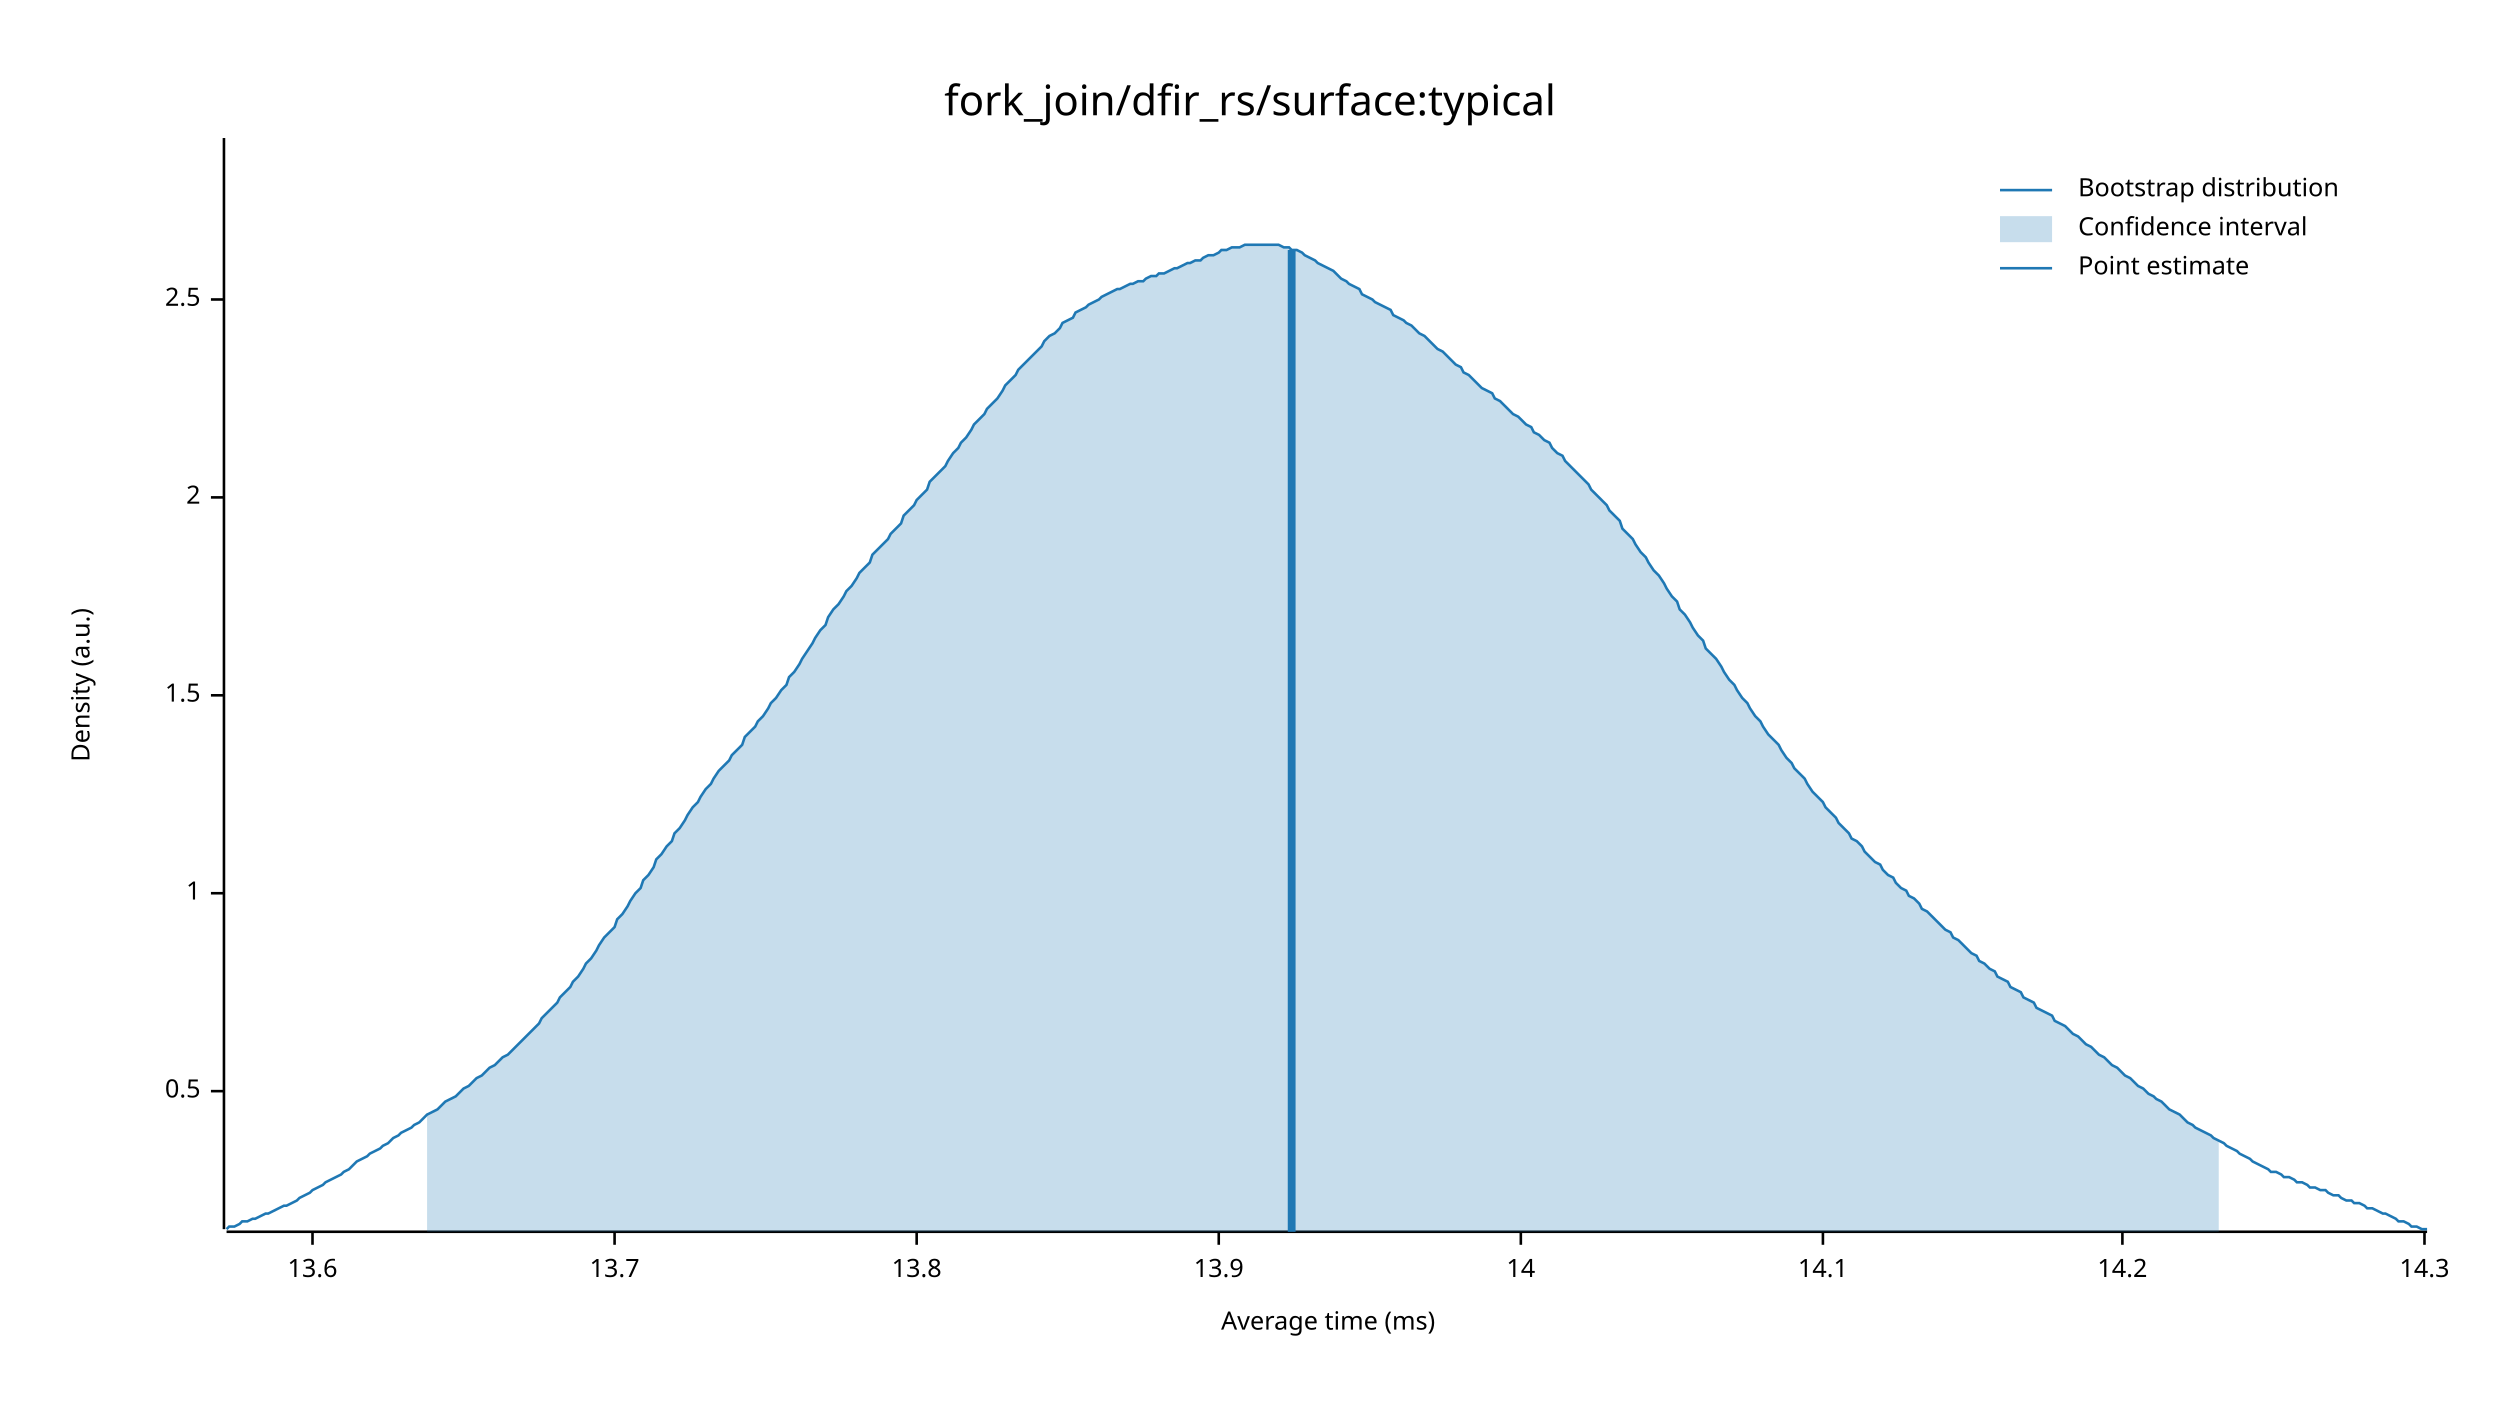
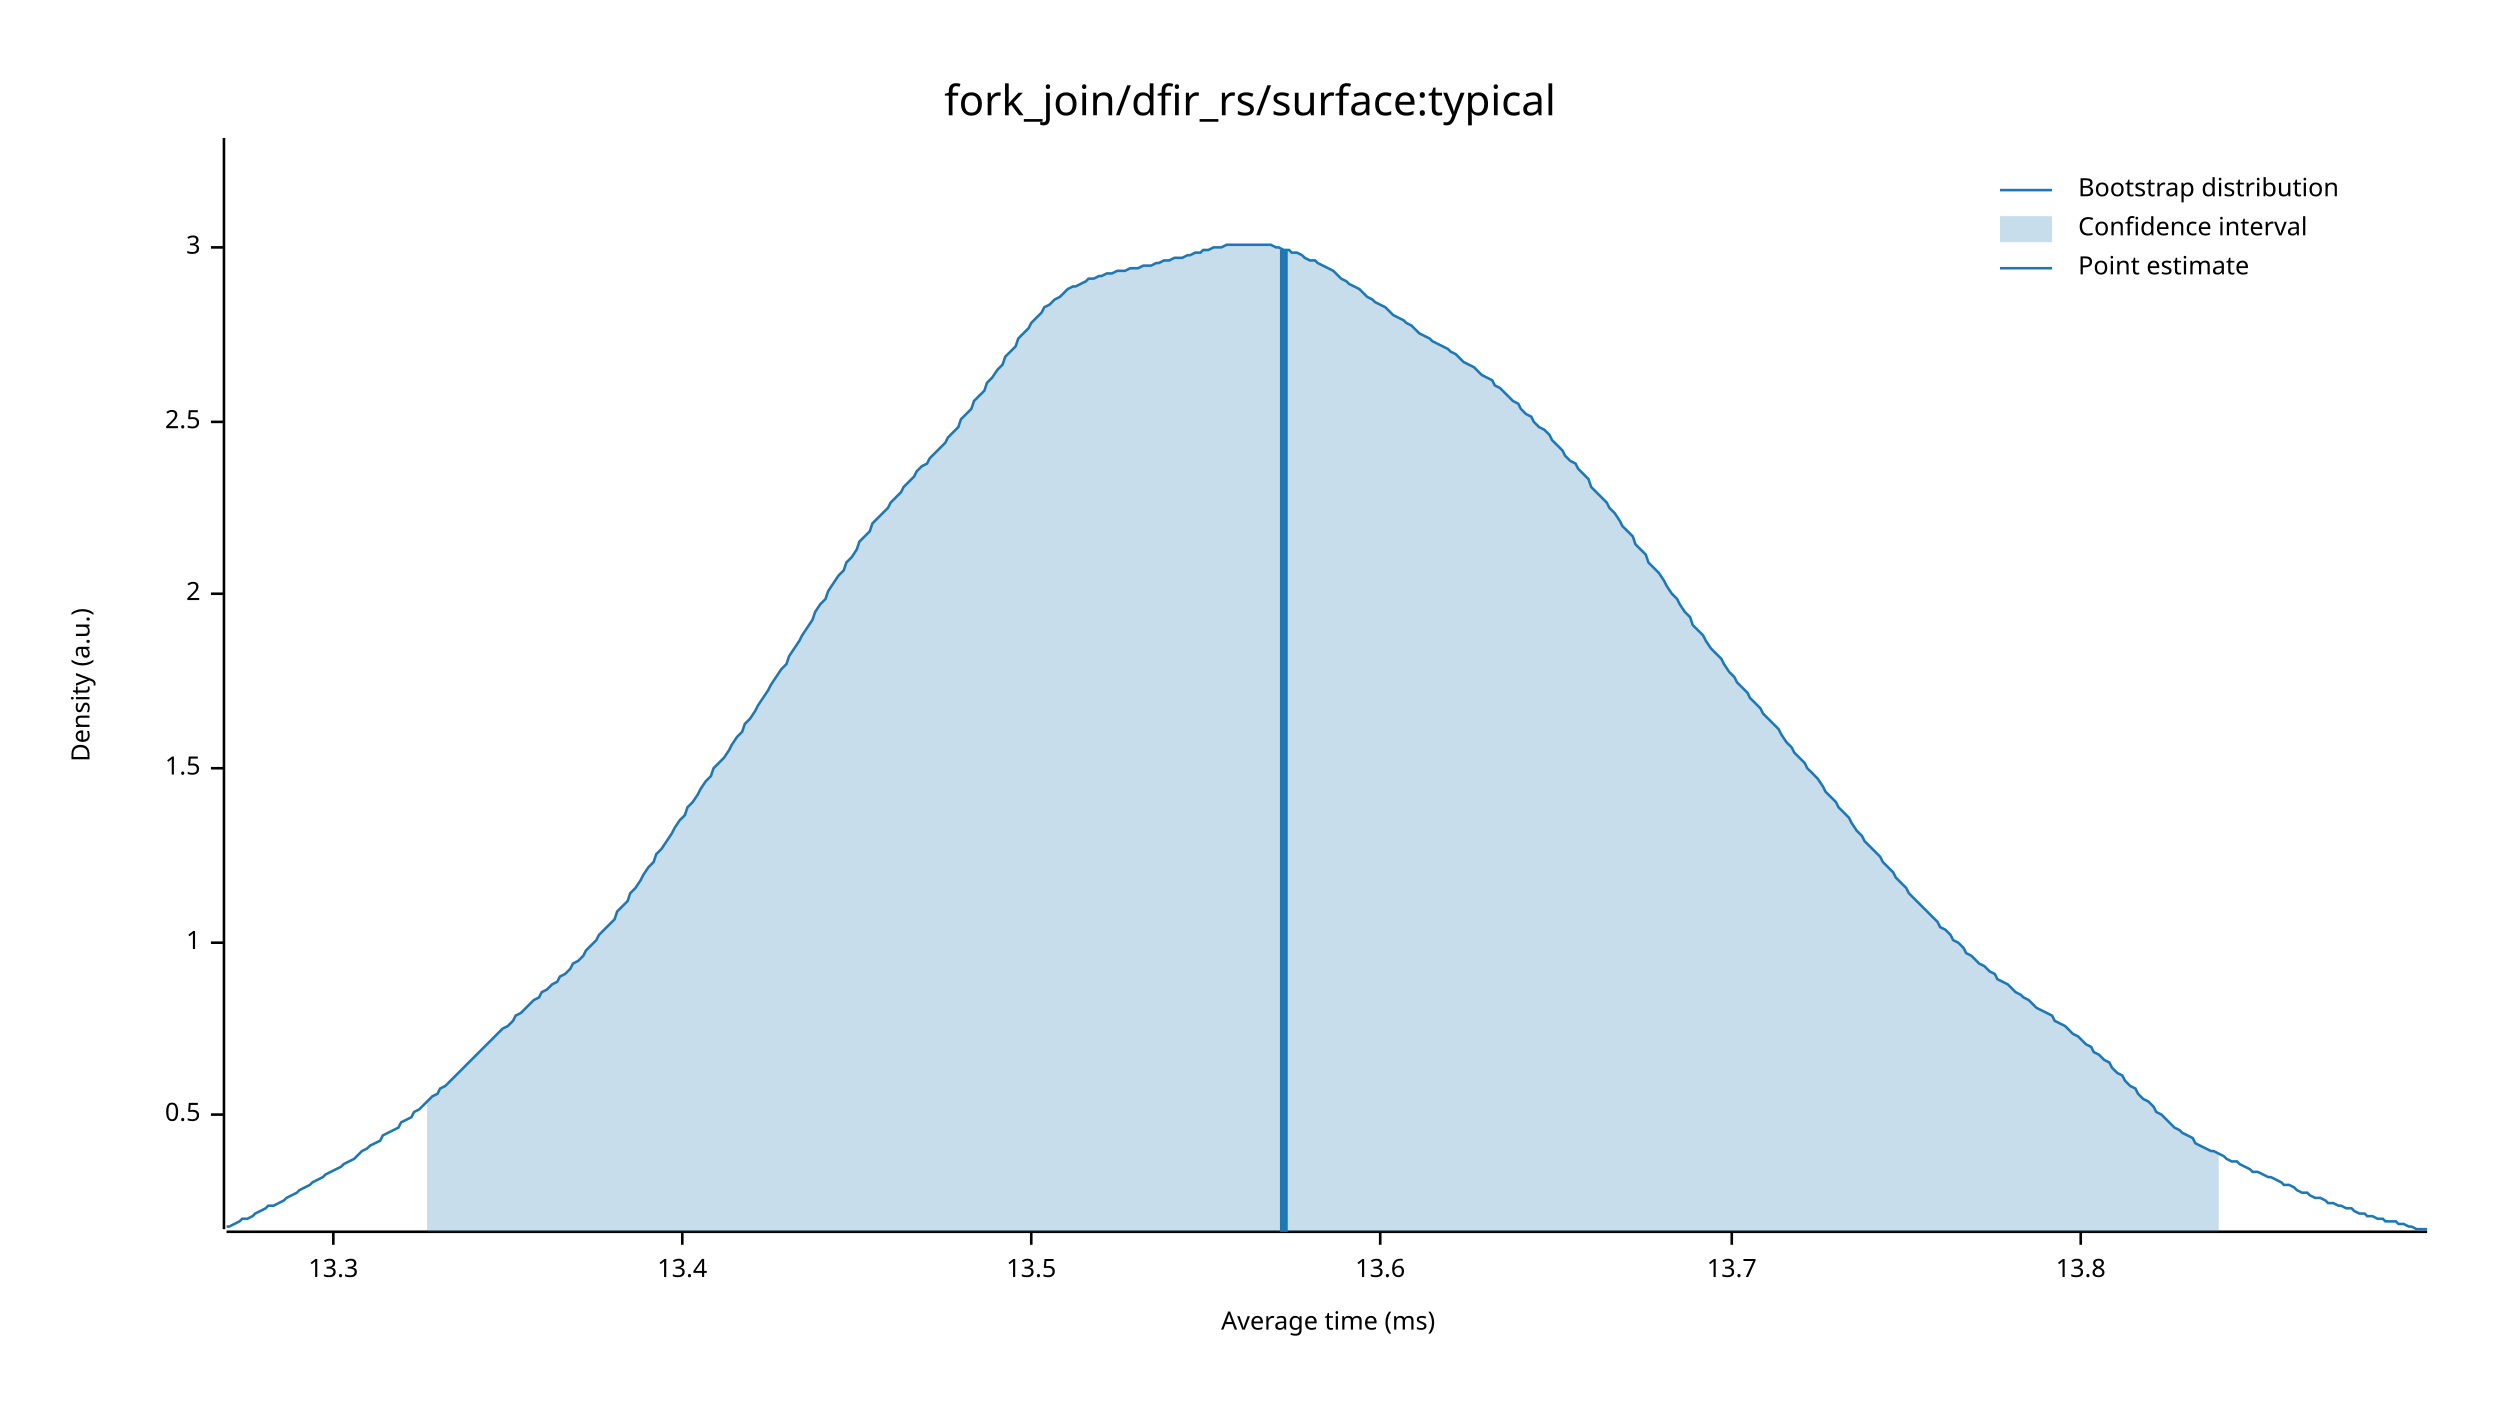
<svg xmlns="http://www.w3.org/2000/svg" width="960" height="540" viewBox="0 0 960 540">
  <text x="480" y="32" dy="0.76em" text-anchor="middle" font-family="sans-serif" font-size="16.129" opacity="1" fill="#000000">
fork_join/dfir_rs/surface:typical
</text>
  <text x="27" y="263" dy="0.76em" text-anchor="middle" font-family="sans-serif" font-size="9.677" opacity="1" fill="#000000" transform="rotate(270, 27, 263)">
Density (a.u.)
</text>
  <text x="510" y="513" dy="-0.5ex" text-anchor="middle" font-family="sans-serif" font-size="9.677" opacity="1" fill="#000000">
Average time (ms)
</text>
  <polyline fill="none" opacity="1" stroke="#000000" stroke-width="1" points="86,53 86,472 " />
-   <text x="77" y="419" dy="0.5ex" text-anchor="end" font-family="sans-serif" font-size="9.677" opacity="1" fill="#000000">
+   <text x="77" y="428" dy="0.5ex" text-anchor="end" font-family="sans-serif" font-size="9.677" opacity="1" fill="#000000">
0.5
</text>
-   <polyline fill="none" opacity="1" stroke="#000000" stroke-width="1" points="81,419 86,419 " />
-   <text x="77" y="343" dy="0.5ex" text-anchor="end" font-family="sans-serif" font-size="9.677" opacity="1" fill="#000000">
+   <polyline fill="none" opacity="1" stroke="#000000" stroke-width="1" points="81,428 86,428 " />
+   <text x="77" y="362" dy="0.5ex" text-anchor="end" font-family="sans-serif" font-size="9.677" opacity="1" fill="#000000">
1
</text>
-   <polyline fill="none" opacity="1" stroke="#000000" stroke-width="1" points="81,343 86,343 " />
-   <text x="77" y="267" dy="0.5ex" text-anchor="end" font-family="sans-serif" font-size="9.677" opacity="1" fill="#000000">
+   <polyline fill="none" opacity="1" stroke="#000000" stroke-width="1" points="81,362 86,362 " />
+   <text x="77" y="295" dy="0.5ex" text-anchor="end" font-family="sans-serif" font-size="9.677" opacity="1" fill="#000000">
1.5
</text>
-   <polyline fill="none" opacity="1" stroke="#000000" stroke-width="1" points="81,267 86,267 " />
-   <text x="77" y="191" dy="0.5ex" text-anchor="end" font-family="sans-serif" font-size="9.677" opacity="1" fill="#000000">
+   <polyline fill="none" opacity="1" stroke="#000000" stroke-width="1" points="81,295 86,295 " />
+   <text x="77" y="228" dy="0.5ex" text-anchor="end" font-family="sans-serif" font-size="9.677" opacity="1" fill="#000000">
2
</text>
-   <polyline fill="none" opacity="1" stroke="#000000" stroke-width="1" points="81,191 86,191 " />
-   <text x="77" y="115" dy="0.5ex" text-anchor="end" font-family="sans-serif" font-size="9.677" opacity="1" fill="#000000">
+   <polyline fill="none" opacity="1" stroke="#000000" stroke-width="1" points="81,228 86,228 " />
+   <text x="77" y="162" dy="0.5ex" text-anchor="end" font-family="sans-serif" font-size="9.677" opacity="1" fill="#000000">
2.5
</text>
-   <polyline fill="none" opacity="1" stroke="#000000" stroke-width="1" points="81,115 86,115 " />
+   <polyline fill="none" opacity="1" stroke="#000000" stroke-width="1" points="81,162 86,162 " />
+   <text x="77" y="95" dy="0.5ex" text-anchor="end" font-family="sans-serif" font-size="9.677" opacity="1" fill="#000000">
+ 3
+ </text>
+   <polyline fill="none" opacity="1" stroke="#000000" stroke-width="1" points="81,95 86,95 " />
  <polyline fill="none" opacity="1" stroke="#000000" stroke-width="1" points="87,473 932,473 " />
-   <text x="120" y="483" dy="0.76em" text-anchor="middle" font-family="sans-serif" font-size="9.677" opacity="1" fill="#000000">
+   <text x="128" y="483" dy="0.76em" text-anchor="middle" font-family="sans-serif" font-size="9.677" opacity="1" fill="#000000">
+ 13.3
+ </text>
+   <polyline fill="none" opacity="1" stroke="#000000" stroke-width="1" points="128,473 128,478 " />
+   <text x="262" y="483" dy="0.76em" text-anchor="middle" font-family="sans-serif" font-size="9.677" opacity="1" fill="#000000">
+ 13.4
+ </text>
+   <polyline fill="none" opacity="1" stroke="#000000" stroke-width="1" points="262,473 262,478 " />
+   <text x="396" y="483" dy="0.76em" text-anchor="middle" font-family="sans-serif" font-size="9.677" opacity="1" fill="#000000">
+ 13.5
+ </text>
+   <polyline fill="none" opacity="1" stroke="#000000" stroke-width="1" points="396,473 396,478 " />
+   <text x="530" y="483" dy="0.76em" text-anchor="middle" font-family="sans-serif" font-size="9.677" opacity="1" fill="#000000">
13.6
</text>
-   <polyline fill="none" opacity="1" stroke="#000000" stroke-width="1" points="120,473 120,478 " />
-   <text x="236" y="483" dy="0.76em" text-anchor="middle" font-family="sans-serif" font-size="9.677" opacity="1" fill="#000000">
+   <polyline fill="none" opacity="1" stroke="#000000" stroke-width="1" points="530,473 530,478 " />
+   <text x="665" y="483" dy="0.76em" text-anchor="middle" font-family="sans-serif" font-size="9.677" opacity="1" fill="#000000">
13.7
</text>
-   <polyline fill="none" opacity="1" stroke="#000000" stroke-width="1" points="236,473 236,478 " />
-   <text x="352" y="483" dy="0.76em" text-anchor="middle" font-family="sans-serif" font-size="9.677" opacity="1" fill="#000000">
+   <polyline fill="none" opacity="1" stroke="#000000" stroke-width="1" points="665,473 665,478 " />
+   <text x="799" y="483" dy="0.76em" text-anchor="middle" font-family="sans-serif" font-size="9.677" opacity="1" fill="#000000">
13.8
</text>
-   <polyline fill="none" opacity="1" stroke="#000000" stroke-width="1" points="352,473 352,478 " />
-   <text x="468" y="483" dy="0.76em" text-anchor="middle" font-family="sans-serif" font-size="9.677" opacity="1" fill="#000000">
- 13.9
- </text>
-   <polyline fill="none" opacity="1" stroke="#000000" stroke-width="1" points="468,473 468,478 " />
-   <text x="584" y="483" dy="0.76em" text-anchor="middle" font-family="sans-serif" font-size="9.677" opacity="1" fill="#000000">
- 14
- </text>
-   <polyline fill="none" opacity="1" stroke="#000000" stroke-width="1" points="584,473 584,478 " />
-   <text x="700" y="483" dy="0.76em" text-anchor="middle" font-family="sans-serif" font-size="9.677" opacity="1" fill="#000000">
- 14.1
- </text>
-   <polyline fill="none" opacity="1" stroke="#000000" stroke-width="1" points="700,473 700,478 " />
-   <text x="815" y="483" dy="0.76em" text-anchor="middle" font-family="sans-serif" font-size="9.677" opacity="1" fill="#000000">
- 14.2
- </text>
-   <polyline fill="none" opacity="1" stroke="#000000" stroke-width="1" points="815,473 815,478 " />
-   <text x="931" y="483" dy="0.76em" text-anchor="middle" font-family="sans-serif" font-size="9.677" opacity="1" fill="#000000">
- 14.3
- </text>
-   <polyline fill="none" opacity="1" stroke="#000000" stroke-width="1" points="931,473 931,478 " />
-   <polyline fill="none" opacity="1" stroke="#1F78B4" stroke-width="1" points="87,472 88,471 90,471 92,470 93,469 95,469 97,468 98,468 100,467 102,466 103,466 105,465 107,464 109,463 110,463 112,462 114,461 115,460 117,459 119,458 120,457 122,456 124,455 125,454 127,453 129,452 131,451 132,450 134,449 136,447 137,446 139,445 141,444 142,443 144,442 146,441 147,440 149,439 151,437 153,436 154,435 156,434 158,433 159,432 161,431 163,429 164,428 166,427 168,426 169,425 171,423 173,422 175,421 176,420 178,418 180,417 181,416 183,414 185,413 186,412 188,410 190,409 191,408 193,406 195,405 197,403 198,402 200,400 202,398 203,397 205,395 207,393 208,391 210,389 212,387 214,385 215,383 217,381 219,379 220,377 222,375 224,372 225,370 227,368 229,365 230,363 232,360 234,358 236,356 237,353 239,351 241,348 242,346 244,343 246,341 247,338 249,336 251,333 252,330 254,328 256,325 258,323 259,320 261,318 263,315 264,313 266,310 268,308 269,306 271,303 273,301 274,299 276,296 278,294 280,292 281,290 283,288 285,286 286,283 288,281 290,279 291,277 293,275 295,272 296,270 298,268 300,265 302,263 303,260 305,258 307,255 308,253 310,250 312,247 313,245 315,242 317,240 318,237 320,234 322,232 324,229 325,227 327,225 329,222 330,220 332,218 334,216 335,213 337,211 339,209 341,207 342,205 344,203 346,201 347,198 349,196 351,194 352,192 354,190 356,188 357,185 359,183 361,181 363,179 364,177 366,174 368,172 369,170 371,168 373,165 374,163 376,161 378,159 379,157 381,155 383,153 385,150 386,148 388,146 390,144 391,142 393,140 395,138 396,137 398,135 400,133 401,131 403,129 405,128 407,126 408,124 410,123 412,122 413,120 415,119 417,118 418,117 420,116 422,115 423,114 425,113 427,112 429,111 430,111 432,110 434,109 435,109 437,108 439,108 440,107 442,106 444,106 445,105 447,105 449,104 451,103 452,103 454,102 456,101 457,101 459,100 461,100 462,99 464,98 466,98 468,97 469,96 471,96 473,95 474,95 476,95 478,94 479,94 481,94 483,94 484,94 486,94 488,94 490,94 491,94 493,95 495,95 496,96 498,96 500,97 501,98 503,99 505,100 506,101 508,102 510,103 512,104 513,105 515,107 517,108 518,109 520,110 522,111 523,113 525,114 527,115 528,116 530,117 532,118 534,119 535,121 537,122 539,123 540,124 542,125 544,127 545,128 547,129 549,131 550,132 552,134 554,135 556,137 557,138 559,140 561,141 562,143 564,144 566,146 567,147 569,149 571,150 573,151 574,153 576,154 578,156 579,157 581,159 583,160 584,161 586,163 588,164 589,166 591,167 593,169 595,170 596,172 598,174 600,175 601,177 603,179 605,181 606,182 608,184 610,186 611,188 613,190 615,192 617,194 618,196 620,198 622,200 623,203 625,205 627,207 628,209 630,212 632,214 633,216 635,219 637,221 639,224 640,226 642,229 644,231 645,234 647,236 649,239 650,241 652,244 654,246 655,249 657,251 659,253 661,256 662,258 664,261 666,263 667,265 669,268 671,270 672,272 674,275 676,277 677,279 679,282 681,284 683,286 684,288 686,291 688,293 689,295 691,297 693,299 694,301 696,304 698,306 700,308 701,310 703,312 705,314 706,316 708,318 710,320 711,322 713,323 715,325 716,327 718,329 720,331 722,332 723,334 725,336 727,337 728,339 730,341 732,342 733,344 735,345 737,347 738,349 740,350 742,352 744,354 745,355 747,357 749,358 750,360 752,361 754,363 755,364 757,366 759,367 760,369 762,370 764,372 766,373 767,375 769,376 771,377 772,379 774,380 776,381 777,383 779,384 781,385 782,387 784,388 786,389 788,390 789,392 791,393 793,394 794,395 796,397 798,398 799,399 801,401 803,402 804,403 806,405 808,406 810,408 811,409 813,410 815,412 816,413 818,414 820,416 821,417 823,418 825,420 827,421 828,422 830,423 832,425 833,426 835,427 837,428 838,429 840,431 842,432 843,433 845,434 847,435 849,436 850,437 852,438 854,439 855,440 857,441 859,442 860,443 862,444 864,445 865,446 867,447 869,448 871,449 872,450 874,450 876,451 877,452 879,452 881,453 882,454 884,454 886,455 887,456 889,456 891,457 893,457 894,458 896,459 898,459 899,460 901,461 903,461 904,462 906,462 908,463 909,464 911,464 913,465 915,466 916,466 918,467 920,468 921,469 923,469 925,470 926,471 928,471 930,472 932,472 " />
-   <polygon opacity="0.25" fill="#1F78B4" points="164,428 166,427 168,426 169,425 171,423 173,422 175,421 176,420 178,418 180,417 181,416 183,414 185,413 186,412 188,410 190,409 191,408 193,406 195,405 197,403 198,402 200,400 202,398 203,397 205,395 207,393 208,391 210,389 212,387 214,385 215,383 217,381 219,379 220,377 222,375 224,372 225,370 227,368 229,365 230,363 232,360 234,358 236,356 237,353 239,351 241,348 242,346 244,343 246,341 247,338 249,336 251,333 252,330 254,328 256,325 258,323 259,320 261,318 263,315 264,313 266,310 268,308 269,306 271,303 273,301 274,299 276,296 278,294 280,292 281,290 283,288 285,286 286,283 288,281 290,279 291,277 293,275 295,272 296,270 298,268 300,265 302,263 303,260 305,258 307,255 308,253 310,250 312,247 313,245 315,242 317,240 318,237 320,234 322,232 324,229 325,227 327,225 329,222 330,220 332,218 334,216 335,213 337,211 339,209 341,207 342,205 344,203 346,201 347,198 349,196 351,194 352,192 354,190 356,188 357,185 359,183 361,181 363,179 364,177 366,174 368,172 369,170 371,168 373,165 374,163 376,161 378,159 379,157 381,155 383,153 385,150 386,148 388,146 390,144 391,142 393,140 395,138 396,137 398,135 400,133 401,131 403,129 405,128 407,126 408,124 410,123 412,122 413,120 415,119 417,118 418,117 420,116 422,115 423,114 425,113 427,112 429,111 430,111 432,110 434,109 435,109 437,108 439,108 440,107 442,106 444,106 445,105 447,105 449,104 451,103 452,103 454,102 456,101 457,101 459,100 461,100 462,99 464,98 466,98 468,97 469,96 471,96 473,95 474,95 476,95 478,94 479,94 481,94 483,94 484,94 486,94 488,94 490,94 491,94 493,95 495,95 496,96 498,96 500,97 501,98 503,99 505,100 506,101 508,102 510,103 512,104 513,105 515,107 517,108 518,109 520,110 522,111 523,113 525,114 527,115 528,116 530,117 532,118 534,119 535,121 537,122 539,123 540,124 542,125 544,127 545,128 547,129 549,131 550,132 552,134 554,135 556,137 557,138 559,140 561,141 562,143 564,144 566,146 567,147 569,149 571,150 573,151 574,153 576,154 578,156 579,157 581,159 583,160 584,161 586,163 588,164 589,166 591,167 593,169 595,170 596,172 598,174 600,175 601,177 603,179 605,181 606,182 608,184 610,186 611,188 613,190 615,192 617,194 618,196 620,198 622,200 623,203 625,205 627,207 628,209 630,212 632,214 633,216 635,219 637,221 639,224 640,226 642,229 644,231 645,234 647,236 649,239 650,241 652,244 654,246 655,249 657,251 659,253 661,256 662,258 664,261 666,263 667,265 669,268 671,270 672,272 674,275 676,277 677,279 679,282 681,284 683,286 684,288 686,291 688,293 689,295 691,297 693,299 694,301 696,304 698,306 700,308 701,310 703,312 705,314 706,316 708,318 710,320 711,322 713,323 715,325 716,327 718,329 720,331 722,332 723,334 725,336 727,337 728,339 730,341 732,342 733,344 735,345 737,347 738,349 740,350 742,352 744,354 745,355 747,357 749,358 750,360 752,361 754,363 755,364 757,366 759,367 760,369 762,370 764,372 766,373 767,375 769,376 771,377 772,379 774,380 776,381 777,383 779,384 781,385 782,387 784,388 786,389 788,390 789,392 791,393 793,394 794,395 796,397 798,398 799,399 801,401 803,402 804,403 806,405 808,406 810,408 811,409 813,410 815,412 816,413 818,414 820,416 821,417 823,418 825,420 827,421 828,422 830,423 832,425 833,426 835,427 837,428 838,429 840,431 842,432 843,433 845,434 847,435 849,436 850,437 852,438 852,473 164,473 " />
-   <polyline fill="none" opacity="1" stroke="#1F78B4" stroke-width="3" points="496,473 496,96 " />
+   <polyline fill="none" opacity="1" stroke="#000000" stroke-width="1" points="799,473 799,478 " />
+   <polyline fill="none" opacity="1" stroke="#1F78B4" stroke-width="1" points="87,471 88,471 90,470 92,469 93,468 95,468 97,467 98,466 100,465 102,464 103,463 105,463 107,462 109,461 110,460 112,459 114,458 115,457 117,456 119,455 120,454 122,453 124,452 125,451 127,450 129,449 131,448 132,447 134,446 136,445 137,444 139,442 141,441 142,440 144,439 146,438 147,436 149,435 151,434 153,433 154,431 156,430 158,429 159,427 161,426 163,424 164,423 166,421 168,420 169,418 171,417 173,415 175,413 176,412 178,410 180,408 181,407 183,405 185,403 186,402 188,400 190,398 191,397 193,395 195,394 197,392 198,390 200,389 202,387 203,386 205,384 207,383 208,381 210,380 212,378 214,377 215,375 217,374 219,372 220,370 222,369 224,367 225,365 227,363 229,361 230,359 232,357 234,355 236,353 237,350 239,348 241,346 242,343 244,341 246,338 247,336 249,333 251,331 252,328 254,326 256,323 258,320 259,318 261,315 263,313 264,310 266,308 268,305 269,303 271,300 273,298 274,295 276,293 278,291 280,288 281,286 283,283 285,281 286,278 288,276 290,273 291,271 293,268 295,265 296,263 298,260 300,257 302,255 303,252 305,249 307,246 308,244 310,241 312,238 313,235 315,232 317,230 318,227 320,224 322,221 324,219 325,216 327,214 329,211 330,208 332,206 334,204 335,201 337,199 339,197 341,195 342,193 344,191 346,189 347,187 349,185 351,183 352,181 354,179 356,178 357,176 359,174 361,172 363,170 364,168 366,166 368,164 369,161 371,159 373,157 374,154 376,152 378,150 379,147 381,145 383,142 385,140 386,137 388,135 390,133 391,130 393,128 395,126 396,124 398,122 400,120 401,118 403,117 405,115 407,114 408,113 410,111 412,110 413,110 415,109 417,108 418,107 420,107 422,106 423,106 425,105 427,105 429,104 430,104 432,104 434,103 435,103 437,103 439,102 440,102 442,102 444,101 445,101 447,100 449,100 451,99 452,99 454,99 456,98 457,98 459,97 461,97 462,96 464,96 466,95 468,95 469,95 471,94 473,94 474,94 476,94 478,94 479,94 481,94 483,94 484,94 486,94 488,94 490,95 491,95 493,96 495,96 496,97 498,97 500,98 501,99 503,100 505,100 506,101 508,102 510,103 512,104 513,105 515,107 517,108 518,109 520,110 522,111 523,112 525,114 527,115 528,116 530,117 532,118 534,120 535,121 537,122 539,123 540,124 542,125 544,127 545,128 547,129 549,130 550,131 552,132 554,133 556,134 557,135 559,136 561,138 562,139 564,140 566,141 567,142 569,144 571,145 573,146 574,148 576,149 578,151 579,152 581,154 583,155 584,157 586,159 588,160 589,162 591,164 593,165 595,167 596,169 598,171 600,173 601,175 603,177 605,178 606,180 608,182 610,184 611,187 613,189 615,191 617,193 618,195 620,197 622,200 623,202 625,204 627,206 628,209 630,211 632,213 633,216 635,218 637,220 639,223 640,225 642,228 644,230 645,232 647,235 649,237 650,240 652,242 654,244 655,246 657,249 659,251 661,253 662,255 664,258 666,260 667,262 669,264 671,266 672,268 674,270 676,272 677,274 679,276 681,278 683,280 684,282 686,285 688,287 689,289 691,291 693,293 694,295 696,297 698,299 700,302 701,304 703,306 705,308 706,310 708,312 710,314 711,316 713,319 715,321 716,323 718,325 720,327 722,329 723,331 725,333 727,335 728,337 730,339 732,341 733,343 735,345 737,347 738,348 740,350 742,352 744,354 745,356 747,357 749,359 750,361 752,362 754,364 755,366 757,367 759,369 760,370 762,371 764,373 766,374 767,376 769,377 771,378 772,379 774,381 776,382 777,383 779,384 781,386 782,387 784,388 786,389 788,390 789,392 791,393 793,394 794,395 796,397 798,398 799,399 801,401 803,402 804,404 806,405 808,407 810,408 811,410 813,412 815,413 816,415 818,417 820,418 821,420 823,422 825,423 827,425 828,427 830,428 832,430 833,431 835,433 837,434 838,435 840,436 842,437 843,439 845,440 847,441 849,442 850,442 852,443 854,444 855,445 857,446 859,446 860,447 862,448 864,449 865,450 867,450 869,451 871,452 872,452 874,453 876,454 877,455 879,455 881,456 882,457 884,458 886,458 887,459 889,460 891,460 893,461 894,462 896,462 898,463 899,463 901,464 903,464 904,465 906,466 908,466 909,467 911,467 913,468 915,468 916,469 918,469 920,469 921,470 923,470 925,471 926,471 928,472 930,472 932,472 " />
+   <polygon opacity="0.25" fill="#1F78B4" points="164,423 166,421 168,420 169,418 171,417 173,415 175,413 176,412 178,410 180,408 181,407 183,405 185,403 186,402 188,400 190,398 191,397 193,395 195,394 197,392 198,390 200,389 202,387 203,386 205,384 207,383 208,381 210,380 212,378 214,377 215,375 217,374 219,372 220,370 222,369 224,367 225,365 227,363 229,361 230,359 232,357 234,355 236,353 237,350 239,348 241,346 242,343 244,341 246,338 247,336 249,333 251,331 252,328 254,326 256,323 258,320 259,318 261,315 263,313 264,310 266,308 268,305 269,303 271,300 273,298 274,295 276,293 278,291 280,288 281,286 283,283 285,281 286,278 288,276 290,273 291,271 293,268 295,265 296,263 298,260 300,257 302,255 303,252 305,249 307,246 308,244 310,241 312,238 313,235 315,232 317,230 318,227 320,224 322,221 324,219 325,216 327,214 329,211 330,208 332,206 334,204 335,201 337,199 339,197 341,195 342,193 344,191 346,189 347,187 349,185 351,183 352,181 354,179 356,178 357,176 359,174 361,172 363,170 364,168 366,166 368,164 369,161 371,159 373,157 374,154 376,152 378,150 379,147 381,145 383,142 385,140 386,137 388,135 390,133 391,130 393,128 395,126 396,124 398,122 400,120 401,118 403,117 405,115 407,114 408,113 410,111 412,110 413,110 415,109 417,108 418,107 420,107 422,106 423,106 425,105 427,105 429,104 430,104 432,104 434,103 435,103 437,103 439,102 440,102 442,102 444,101 445,101 447,100 449,100 451,99 452,99 454,99 456,98 457,98 459,97 461,97 462,96 464,96 466,95 468,95 469,95 471,94 473,94 474,94 476,94 478,94 479,94 481,94 483,94 484,94 486,94 488,94 490,95 491,95 493,96 495,96 496,97 498,97 500,98 501,99 503,100 505,100 506,101 508,102 510,103 512,104 513,105 515,107 517,108 518,109 520,110 522,111 523,112 525,114 527,115 528,116 530,117 532,118 534,120 535,121 537,122 539,123 540,124 542,125 544,127 545,128 547,129 549,130 550,131 552,132 554,133 556,134 557,135 559,136 561,138 562,139 564,140 566,141 567,142 569,144 571,145 573,146 574,148 576,149 578,151 579,152 581,154 583,155 584,157 586,159 588,160 589,162 591,164 593,165 595,167 596,169 598,171 600,173 601,175 603,177 605,178 606,180 608,182 610,184 611,187 613,189 615,191 617,193 618,195 620,197 622,200 623,202 625,204 627,206 628,209 630,211 632,213 633,216 635,218 637,220 639,223 640,225 642,228 644,230 645,232 647,235 649,237 650,240 652,242 654,244 655,246 657,249 659,251 661,253 662,255 664,258 666,260 667,262 669,264 671,266 672,268 674,270 676,272 677,274 679,276 681,278 683,280 684,282 686,285 688,287 689,289 691,291 693,293 694,295 696,297 698,299 700,302 701,304 703,306 705,308 706,310 708,312 710,314 711,316 713,319 715,321 716,323 718,325 720,327 722,329 723,331 725,333 727,335 728,337 730,339 732,341 733,343 735,345 737,347 738,348 740,350 742,352 744,354 745,356 747,357 749,359 750,361 752,362 754,364 755,366 757,367 759,369 760,370 762,371 764,373 766,374 767,376 769,377 771,378 772,379 774,381 776,382 777,383 779,384 781,386 782,387 784,388 786,389 788,390 789,392 791,393 793,394 794,395 796,397 798,398 799,399 801,401 803,402 804,404 806,405 808,407 810,408 811,410 813,412 815,413 816,415 818,417 820,418 821,420 823,422 825,423 827,425 828,427 830,428 832,430 833,431 835,433 837,434 838,435 840,436 842,437 843,439 845,440 847,441 849,442 850,442 852,443 852,473 164,473 " />
+   <polyline fill="none" opacity="1" stroke="#1F78B4" stroke-width="3" points="493,473 493,96 " />
  <text x="798" y="68" dy="0.76em" text-anchor="start" font-family="sans-serif" font-size="9.677" opacity="1" fill="#000000">
Bootstrap distribution
</text>
  <text x="798" y="83" dy="0.76em" text-anchor="start" font-family="sans-serif" font-size="9.677" opacity="1" fill="#000000">
Confidence interval
</text>
  <text x="798" y="98" dy="0.76em" text-anchor="start" font-family="sans-serif" font-size="9.677" opacity="1" fill="#000000">
Point estimate
</text>
  <polyline fill="none" opacity="1" stroke="#1F78B4" stroke-width="1" points="768,73 788,73 " />
  <rect x="768" y="83" width="20" height="10" opacity="0.25" fill="#1F78B4" stroke="none" />
  <polyline fill="none" opacity="1" stroke="#1F78B4" stroke-width="1" points="768,103 788,103 " />
</svg>
